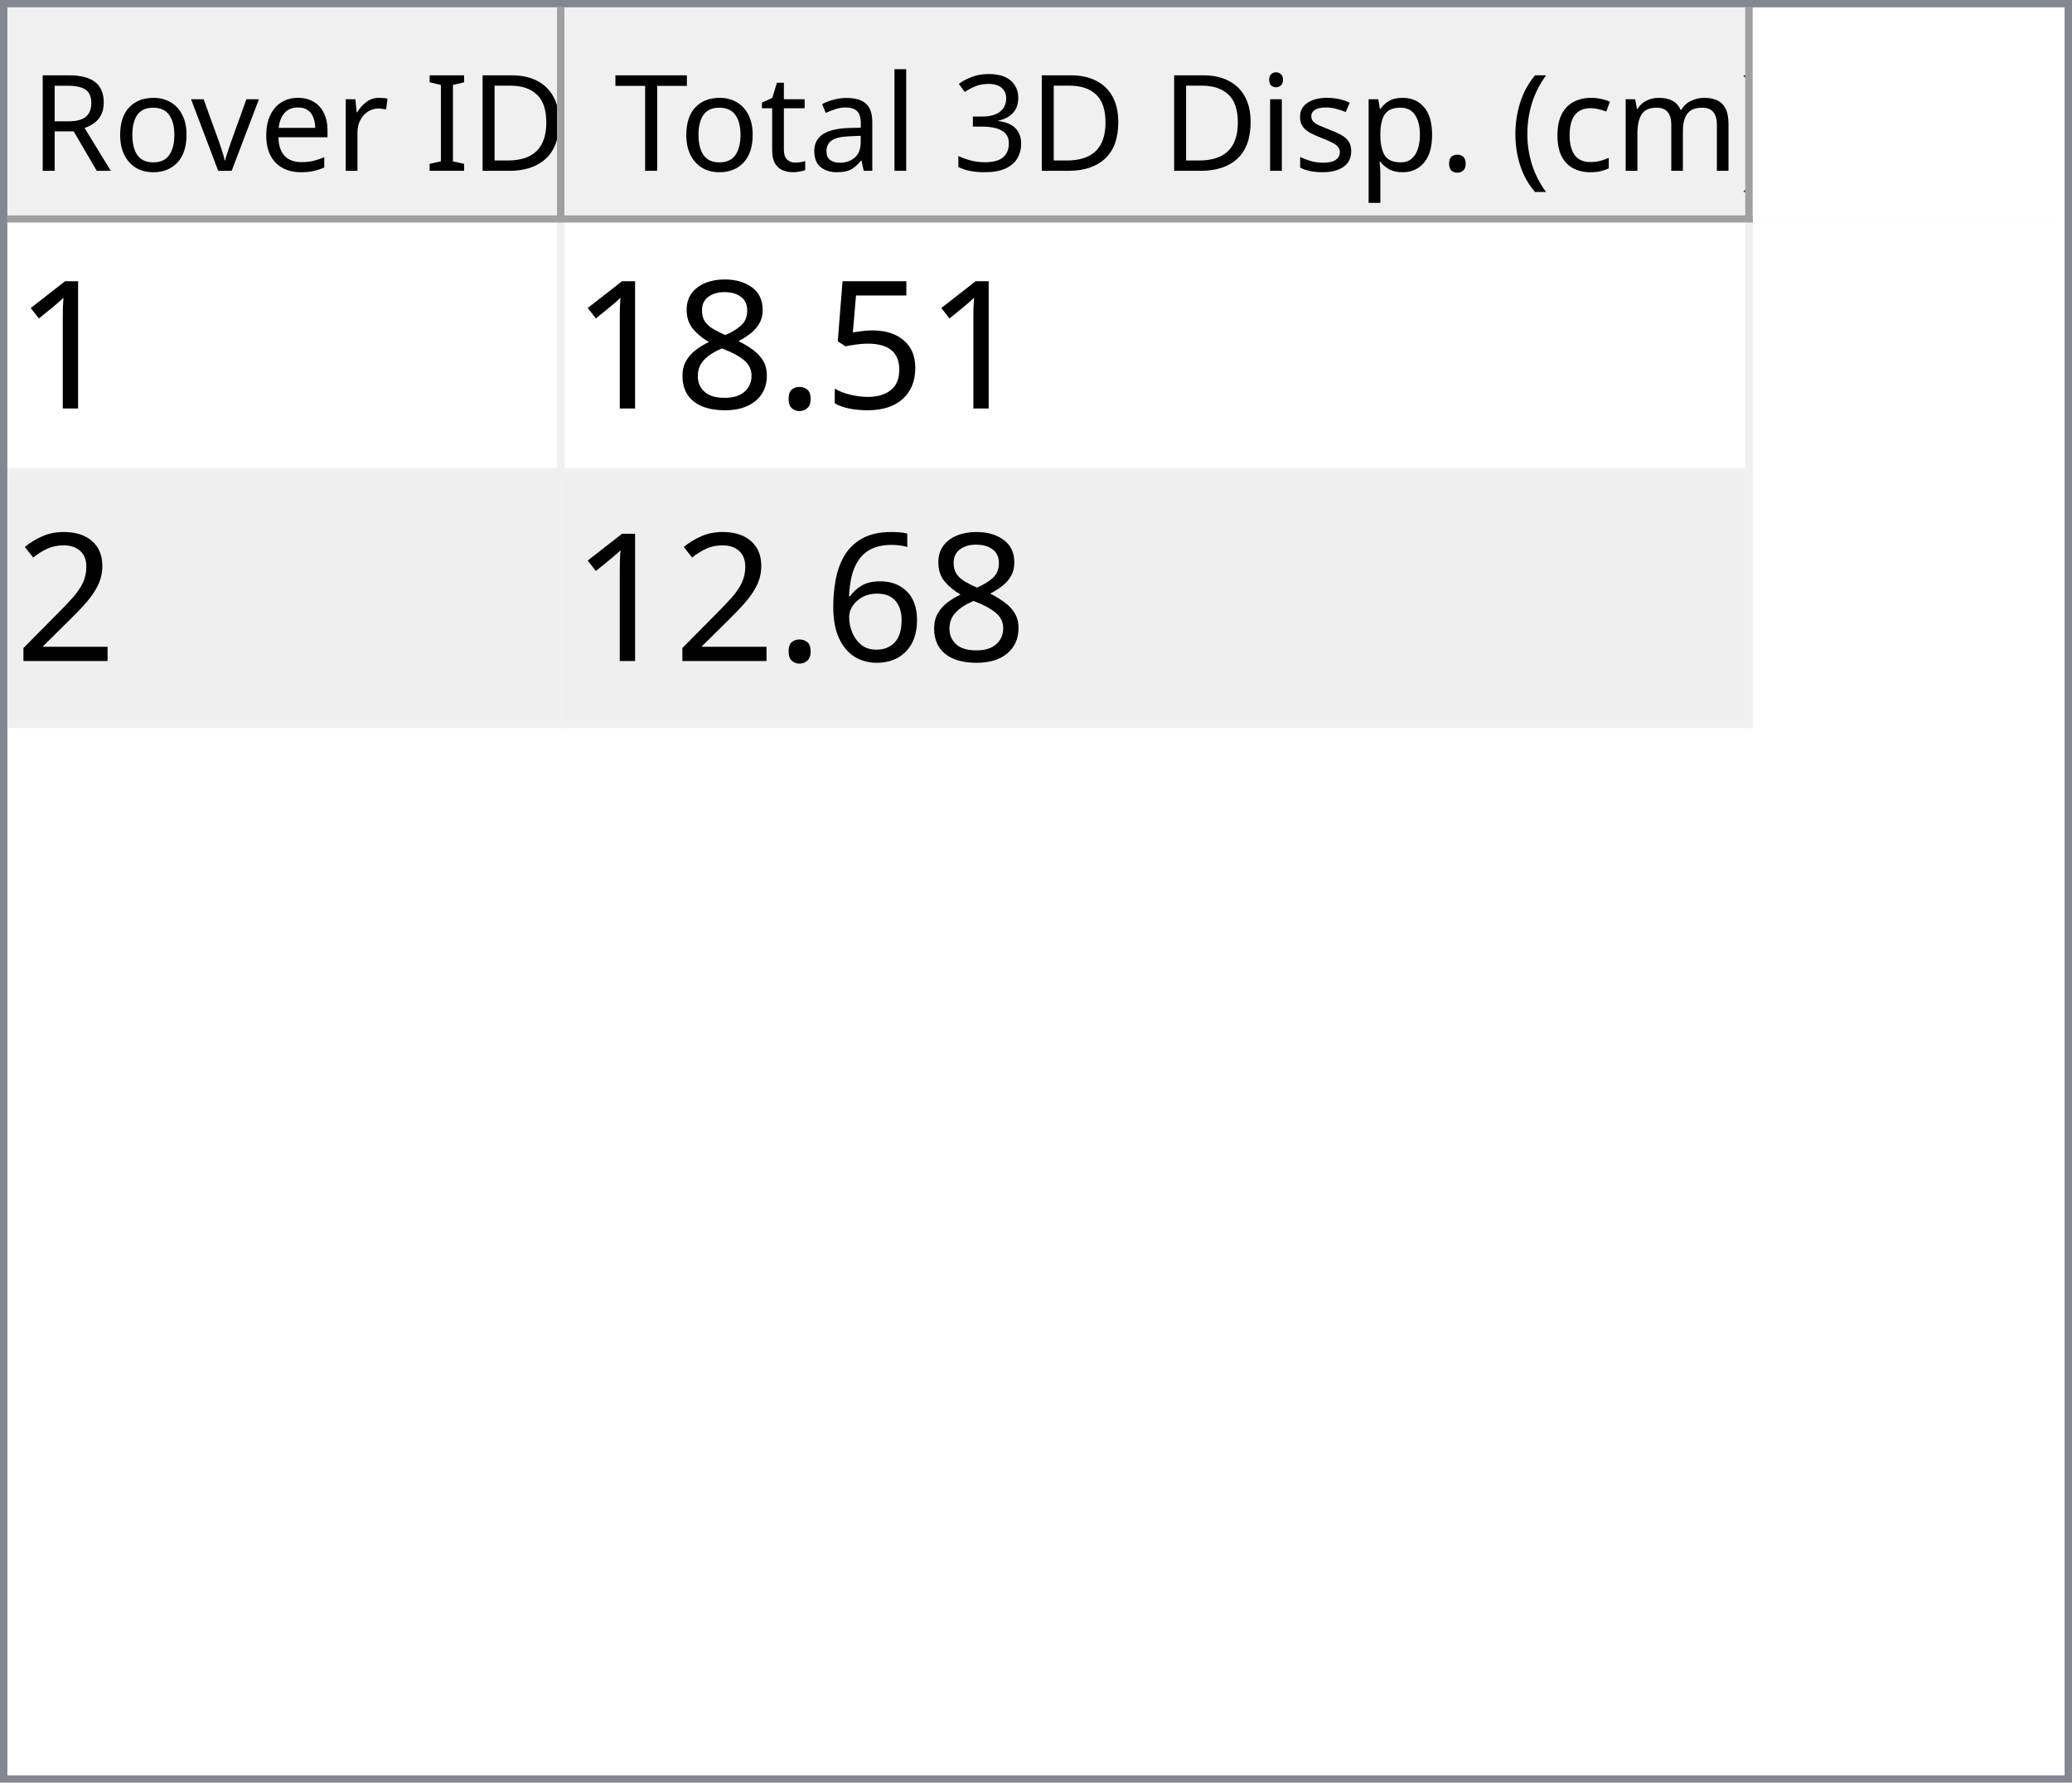
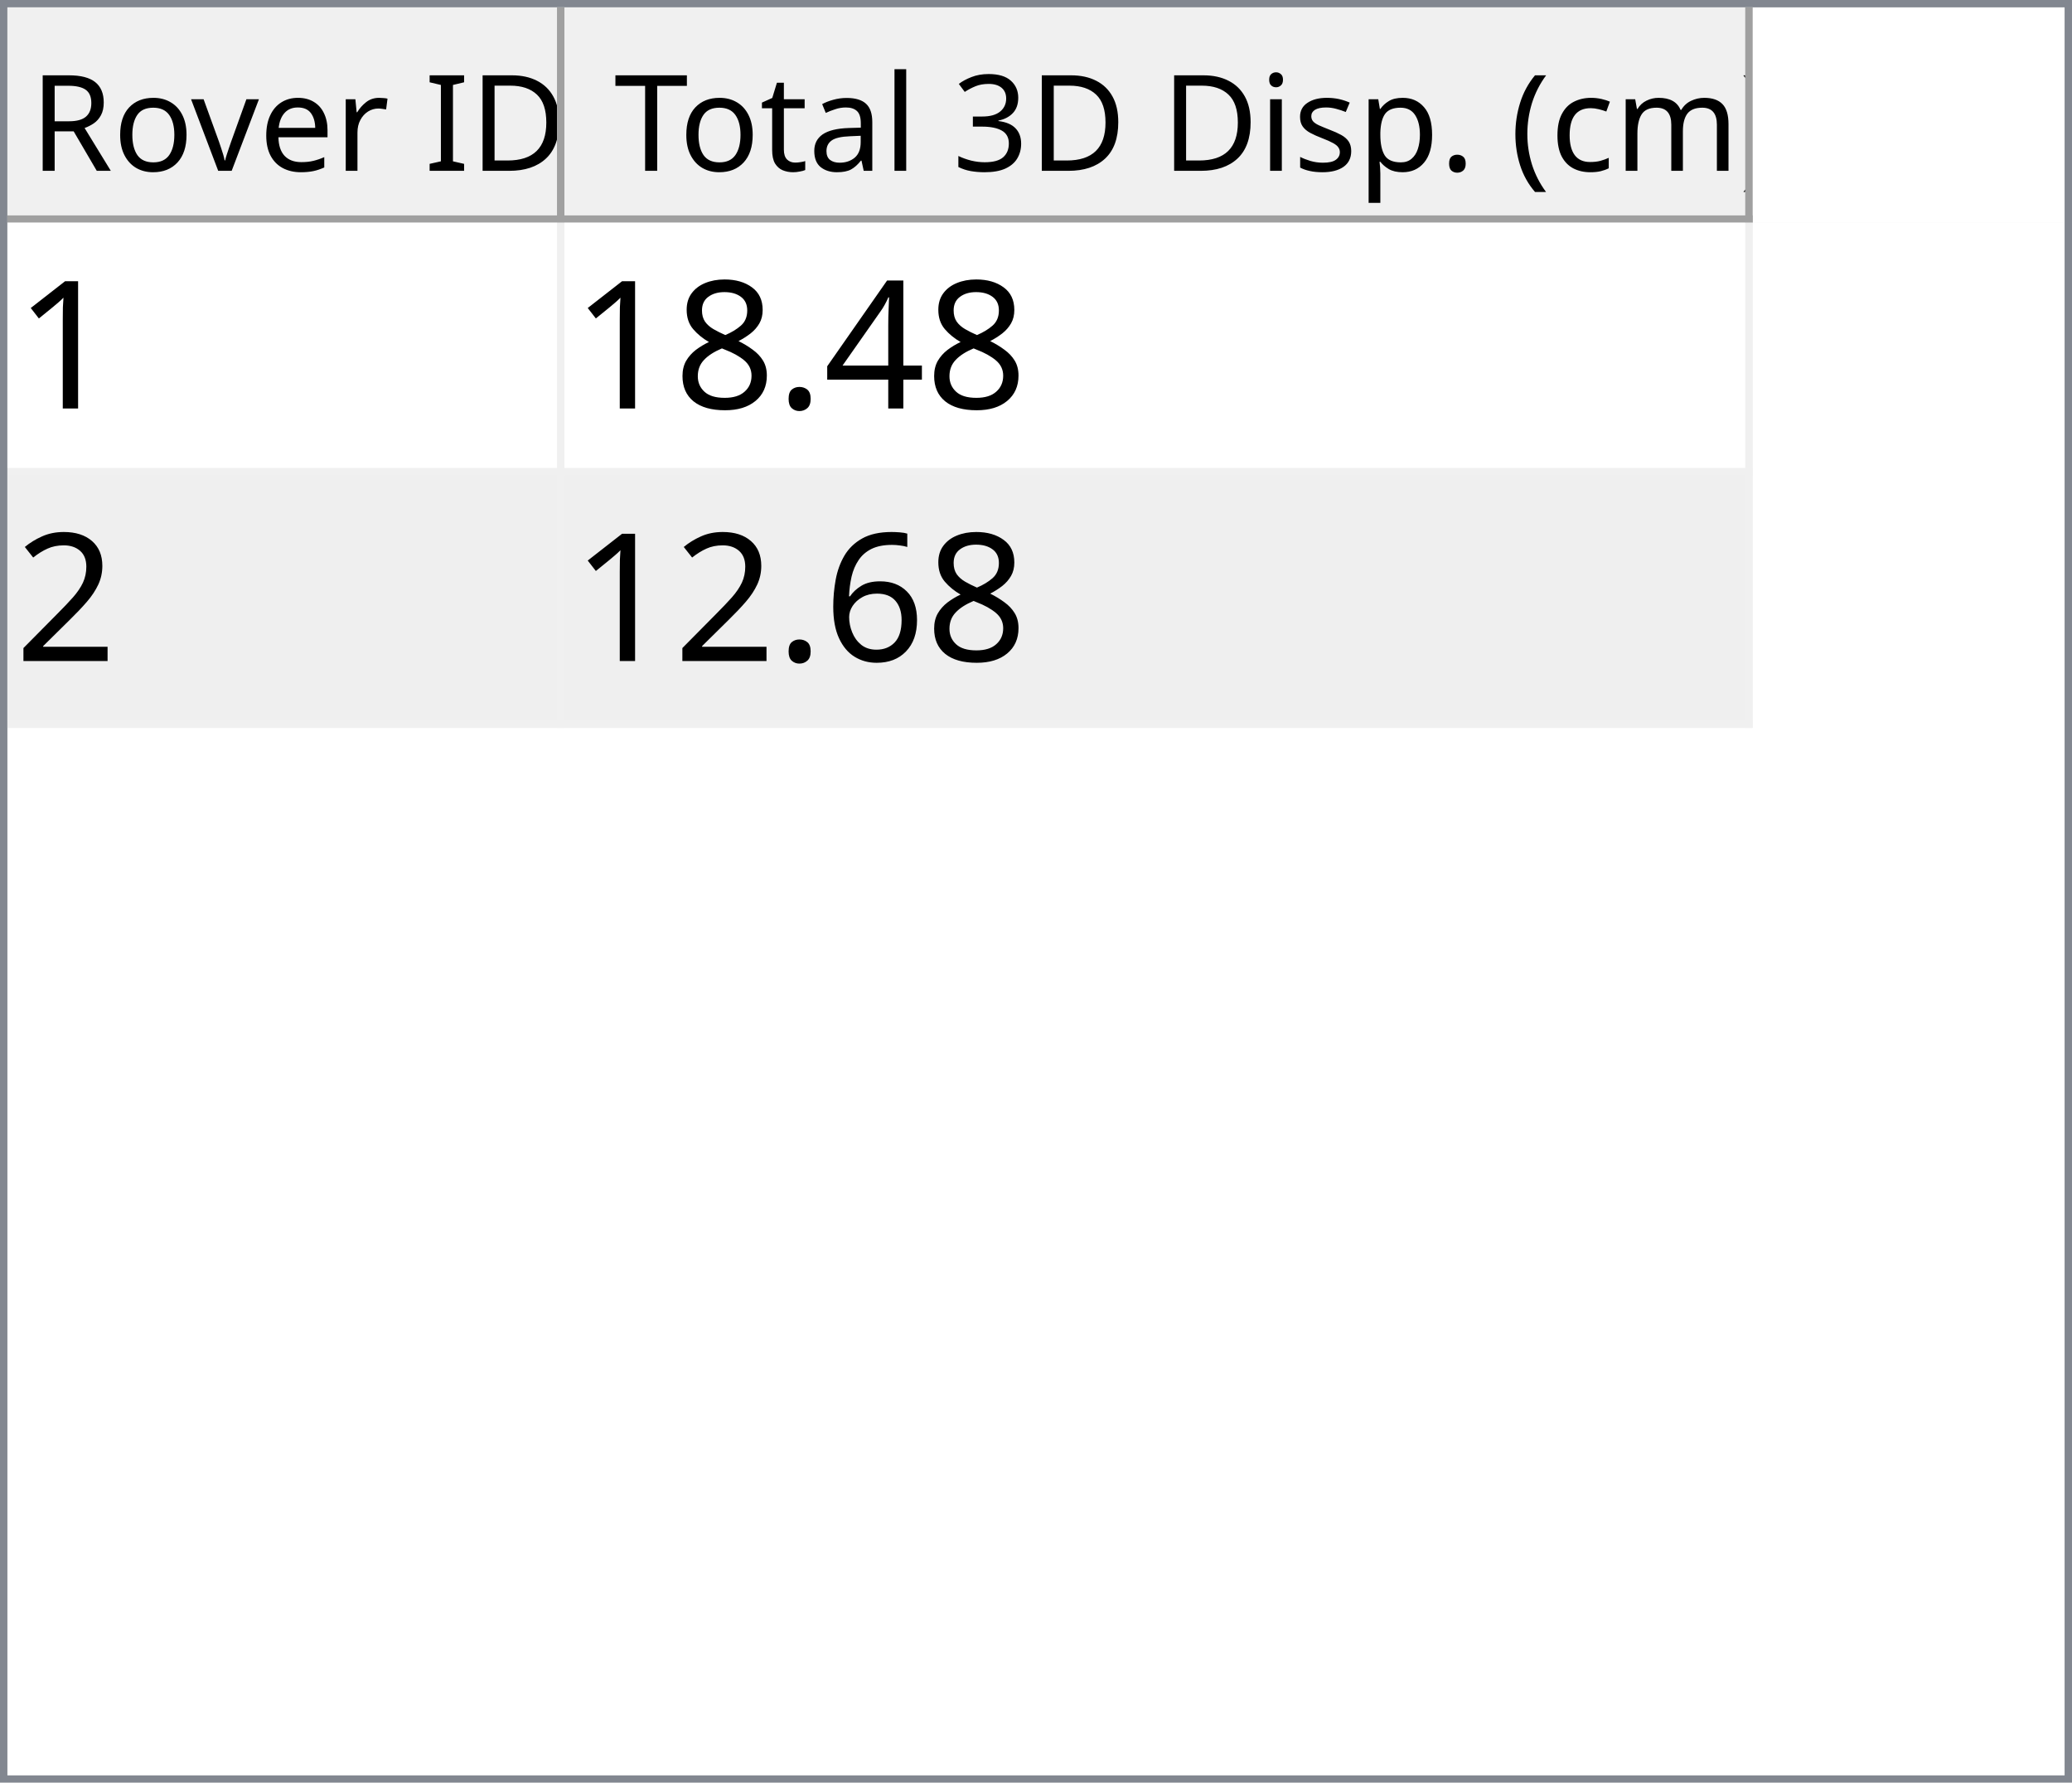
<svg xmlns="http://www.w3.org/2000/svg" style="fill-opacity:1; color-rendering:auto; color-interpolation:auto; text-rendering:auto; stroke:black; stroke-linecap:square; stroke-miterlimit:10; shape-rendering:auto; stroke-opacity:1; fill:black; stroke-dasharray:none; font-weight:normal; stroke-width:1; font-family:'Dialog'; font-style:normal; stroke-linejoin:miter; font-size:12px; stroke-dashoffset:0; image-rendering:auto;" width="279" height="240">
  <defs id="genericDefs" />
  <g>
    <defs id="defs1">
      <clipPath clipPathUnits="userSpaceOnUse" id="clipPath1">
        <path d="M0 0 L279 0 L279 240 L0 240 L0 0 Z" />
      </clipPath>
      <clipPath clipPathUnits="userSpaceOnUse" id="clipPath2">
        <path d="M0 0 L0 240 L279 240 L279 0 Z" />
      </clipPath>
      <clipPath clipPathUnits="userSpaceOnUse" id="clipPath3">
        <path d="M0 0 L0 29 L277 29 L277 0 Z" />
      </clipPath>
      <clipPath clipPathUnits="userSpaceOnUse" id="clipPath4">
        <path d="M0 0 L0 29 L75 29 L75 0 Z" />
      </clipPath>
      <clipPath clipPathUnits="userSpaceOnUse" id="clipPath5">
        <path d="M1 1 L1 28 L74 28 L74 1 Z" />
      </clipPath>
      <clipPath clipPathUnits="userSpaceOnUse" id="clipPath6">
        <path d="M0 0 L0 27 L73 27 L73 0 Z" />
      </clipPath>
      <clipPath clipPathUnits="userSpaceOnUse" id="clipPath7">
        <path d="M-0.5 -0.5 L-0.5 28.5 L74.5 28.5 L74.5 -0.5 Z" />
      </clipPath>
      <clipPath clipPathUnits="userSpaceOnUse" id="clipPath8">
        <path d="M0 0 L0 29 L160 29 L160 0 Z" />
      </clipPath>
      <clipPath clipPathUnits="userSpaceOnUse" id="clipPath9">
        <path d="M1 1 L1 28 L159 28 L159 1 Z" />
      </clipPath>
      <clipPath clipPathUnits="userSpaceOnUse" id="clipPath10">
        <path d="M0 0 L0 27 L158 27 L158 0 Z" />
      </clipPath>
      <clipPath clipPathUnits="userSpaceOnUse" id="clipPath11">
        <path d="M-0.5 -0.5 L-0.5 28.5 L159.5 28.5 L159.5 -0.5 Z" />
      </clipPath>
      <clipPath clipPathUnits="userSpaceOnUse" id="clipPath12">
        <path d="M0 0 L0 209 L277 209 L277 0 Z" />
      </clipPath>
      <clipPath clipPathUnits="userSpaceOnUse" id="clipPath13">
        <path d="M0 0 L0 68 L235 68 L235 0 Z" />
      </clipPath>
      <clipPath clipPathUnits="userSpaceOnUse" id="clipPath14">
        <path d="M-0.5 -0.5 L-0.5 67.5 L234.5 67.5 L234.5 -0.5 Z" />
      </clipPath>
      <clipPath clipPathUnits="userSpaceOnUse" id="clipPath15">
        <path d="M0 0 L0 33 L74 33 L74 0 Z" />
      </clipPath>
      <clipPath clipPathUnits="userSpaceOnUse" id="clipPath16">
        <path d="M0 0 L0 33 L159 33 L159 0 Z" />
      </clipPath>
      <font horiz-adv-x="64.551" id="font1">
        <font-face ascent="107.91" descent="25.098" units-per-em="100" style="font-style:normal; font-family:Segoe UI; font-weight:normal;" />
        <missing-glyph horiz-adv-x="64.551" d="M8.109 0 L8.109 68.266 L56.453 68.266 L56.453 0 L8.109 0 ZM15.328 7.234 L49.219 7.234 L49.219 61.031 L15.328 61.031 L15.328 7.234 Z" />
        <glyph unicode="D" horiz-adv-x="70.117" d="M9.188 0 L9.188 70.016 L28.516 70.016 Q65.531 70.016 65.531 35.891 Q65.531 19.672 55.25 9.836 Q44.969 0 27.734 0 L9.188 0 ZM17.391 62.594 L17.391 7.422 L27.828 7.422 Q41.609 7.422 49.273 14.797 Q56.938 22.172 56.938 35.688 Q56.938 62.594 28.328 62.594 L17.391 62.594 Z" />
        <glyph unicode="I" horiz-adv-x="26.611" d="M17.391 0 L9.188 0 L9.188 70.016 L17.391 70.016 L17.391 0 Z" />
        <glyph unicode=" " horiz-adv-x="27.393" d="" />
        <glyph unicode="r" horiz-adv-x="34.766" d="M34.188 41.891 Q32.078 43.5 28.125 43.5 Q23 43.5 19.555 38.672 Q16.109 33.844 16.109 25.484 L16.109 0 L8.109 0 L8.109 50 L16.109 50 L16.109 39.703 L16.312 39.703 Q18.016 44.969 21.531 47.922 Q25.047 50.875 29.391 50.875 Q32.516 50.875 34.188 50.203 L34.188 41.891 Z" />
        <glyph unicode="e" horiz-adv-x="52.295" d="M48.297 23 L12.984 23 Q13.188 14.656 17.484 10.109 Q21.781 5.562 29.297 5.562 Q37.75 5.562 44.828 11.141 L44.828 3.609 Q38.234 -1.172 27.391 -1.172 Q16.797 -1.172 10.742 5.641 Q4.688 12.453 4.688 24.812 Q4.688 36.469 11.305 43.82 Q17.922 51.172 27.734 51.172 Q37.547 51.172 42.922 44.828 Q48.297 38.484 48.297 27.203 L48.297 23 ZM40.094 29.781 Q40.047 36.719 36.75 40.578 Q33.453 44.438 27.594 44.438 Q21.922 44.438 17.969 40.383 Q14.016 36.328 13.094 29.781 L40.094 29.781 Z" />
        <glyph unicode="v" horiz-adv-x="47.9" d="M47.406 50 L27.484 0 L19.625 0 L0.688 50 L9.469 50 L22.172 13.672 Q23.578 9.672 23.922 6.688 L24.125 6.688 Q24.609 10.453 25.688 13.484 L38.969 50 L47.406 50 Z" />
        <glyph unicode="o" horiz-adv-x="58.594" d="M29 -1.172 Q17.922 -1.172 11.305 5.836 Q4.688 12.844 4.688 24.422 Q4.688 37.016 11.57 44.094 Q18.453 51.172 30.172 51.172 Q41.359 51.172 47.633 44.289 Q53.906 37.406 53.906 25.203 Q53.906 13.234 47.141 6.031 Q40.375 -1.172 29 -1.172 ZM29.594 44.438 Q21.875 44.438 17.383 39.188 Q12.891 33.938 12.891 24.703 Q12.891 15.828 17.43 10.695 Q21.969 5.562 29.594 5.562 Q37.359 5.562 41.531 10.594 Q45.703 15.625 45.703 24.906 Q45.703 34.281 41.531 39.359 Q37.359 44.438 29.594 44.438 Z" />
        <glyph unicode="R" horiz-adv-x="59.814" d="M59.375 0 L49.609 0 L37.891 19.625 Q36.281 22.359 34.766 24.289 Q33.25 26.219 31.664 27.438 Q30.078 28.656 28.25 29.219 Q26.422 29.781 24.125 29.781 L17.391 29.781 L17.391 0 L9.188 0 L9.188 70.016 L30.078 70.016 Q34.672 70.016 38.555 68.867 Q42.438 67.719 45.289 65.375 Q48.141 63.031 49.758 59.547 Q51.375 56.062 51.375 51.375 Q51.375 47.703 50.273 44.656 Q49.172 41.609 47.148 39.211 Q45.125 36.812 42.266 35.133 Q39.406 33.453 35.844 32.516 L35.844 32.328 Q37.594 31.547 38.891 30.547 Q40.188 29.547 41.359 28.18 Q42.531 26.812 43.68 25.078 Q44.828 23.344 46.234 21.047 L59.375 0 ZM17.391 62.594 L17.391 37.203 L28.516 37.203 Q31.594 37.203 34.203 38.133 Q36.812 39.062 38.719 40.797 Q40.625 42.531 41.703 45.047 Q42.781 47.562 42.781 50.688 Q42.781 56.297 39.141 59.445 Q35.5 62.594 28.609 62.594 L17.391 62.594 Z" />
        <glyph unicode=")" horiz-adv-x="30.176" d="M8.297 -15.922 L1.172 -15.922 Q16.406 2.344 16.406 26.812 Q16.406 51.469 1.078 70.016 L8.297 70.016 Q23.531 52.156 23.531 26.703 Q23.531 1.375 8.297 -15.922 Z" />
        <glyph unicode="m" horiz-adv-x="86.133" d="M79.109 0 L71.094 0 L71.094 28.719 Q71.094 37.016 68.531 40.727 Q65.969 44.438 59.906 44.438 Q54.781 44.438 51.195 39.75 Q47.609 35.062 47.609 28.516 L47.609 0 L39.594 0 L39.594 29.688 Q39.594 44.438 28.219 44.438 Q22.953 44.438 19.531 40.016 Q16.109 35.594 16.109 28.516 L16.109 0 L8.109 0 L8.109 50 L16.109 50 L16.109 42.094 L16.312 42.094 Q21.625 51.172 31.844 51.172 Q36.969 51.172 40.773 48.312 Q44.578 45.453 46 40.828 Q51.562 51.172 62.594 51.172 Q79.109 51.172 79.109 30.812 L79.109 0 Z" />
        <glyph unicode="c" horiz-adv-x="46.191" d="M42.188 2.297 Q36.422 -1.172 28.516 -1.172 Q17.828 -1.172 11.258 5.789 Q4.688 12.75 4.688 23.828 Q4.688 36.188 11.766 43.68 Q18.844 51.172 30.672 51.172 Q37.25 51.172 42.281 48.734 L42.281 40.531 Q36.719 44.438 30.375 44.438 Q22.703 44.438 17.797 38.945 Q12.891 33.453 12.891 24.516 Q12.891 15.719 17.508 10.641 Q22.125 5.562 29.891 5.562 Q36.422 5.562 42.188 9.906 L42.188 2.297 Z" />
        <glyph unicode="(" horiz-adv-x="30.176" d="M29.109 -15.922 L21.969 -15.922 Q6.844 1.375 6.844 26.703 Q6.844 52.156 21.969 70.016 L29.203 70.016 Q13.875 51.469 13.875 26.812 Q13.875 2.344 29.109 -15.922 Z" />
        <glyph unicode="." horiz-adv-x="21.68" d="M10.891 -1.078 Q8.641 -1.078 7.055 0.539 Q5.469 2.156 5.469 4.391 Q5.469 6.641 7.055 8.273 Q8.641 9.906 10.891 9.906 Q13.188 9.906 14.797 8.273 Q16.406 6.641 16.406 4.391 Q16.406 2.156 14.797 0.539 Q13.188 -1.078 10.891 -1.078 Z" />
        <glyph unicode="p" horiz-adv-x="58.789" d="M16.312 7.234 L16.109 7.234 L16.109 -23 L8.109 -23 L8.109 50 L16.109 50 L16.109 41.219 L16.312 41.219 Q22.219 51.172 33.594 51.172 Q43.266 51.172 48.688 44.461 Q54.109 37.75 54.109 26.469 Q54.109 13.922 48 6.375 Q41.891 -1.172 31.297 -1.172 Q21.578 -1.172 16.312 7.234 ZM16.109 27.391 L16.109 20.406 Q16.109 14.203 20.141 9.883 Q24.172 5.562 30.375 5.562 Q37.641 5.562 41.773 11.133 Q45.906 16.703 45.906 26.609 Q45.906 34.969 42.047 39.703 Q38.188 44.438 31.594 44.438 Q24.609 44.438 20.359 39.578 Q16.109 34.719 16.109 27.391 Z" />
        <glyph unicode="s" horiz-adv-x="42.432" d="M5.078 1.812 L5.078 10.406 Q11.625 5.562 19.484 5.562 Q30.031 5.562 30.031 12.594 Q30.031 14.594 29.125 15.992 Q28.219 17.391 26.68 18.461 Q25.141 19.531 23.07 20.383 Q21 21.234 18.609 22.172 Q15.281 23.484 12.766 24.828 Q10.25 26.172 8.57 27.859 Q6.891 29.547 6.031 31.695 Q5.172 33.844 5.172 36.719 Q5.172 40.234 6.789 42.945 Q8.406 45.656 11.086 47.484 Q13.766 49.312 17.211 50.242 Q20.656 51.172 24.312 51.172 Q30.812 51.172 35.938 48.922 L35.938 40.828 Q30.422 44.438 23.25 44.438 Q21 44.438 19.195 43.922 Q17.391 43.406 16.094 42.477 Q14.797 41.547 14.086 40.258 Q13.375 38.969 13.375 37.406 Q13.375 35.453 14.086 34.133 Q14.797 32.812 16.164 31.789 Q17.531 30.766 19.484 29.938 Q21.438 29.109 23.922 28.125 Q27.25 26.859 29.883 25.516 Q32.516 24.172 34.375 22.484 Q36.234 20.797 37.234 18.602 Q38.234 16.406 38.234 13.375 Q38.234 9.672 36.602 6.938 Q34.969 4.203 32.234 2.398 Q29.5 0.594 25.93 -0.289 Q22.359 -1.172 18.453 -1.172 Q10.75 -1.172 5.078 1.812 Z" />
        <glyph unicode="i" horiz-adv-x="24.219" d="M12.203 62.703 Q10.062 62.703 8.547 64.164 Q7.031 65.625 7.031 67.875 Q7.031 70.125 8.547 71.609 Q10.062 73.094 12.203 73.094 Q14.406 73.094 15.945 71.609 Q17.484 70.125 17.484 67.875 Q17.484 65.719 15.945 64.211 Q14.406 62.703 12.203 62.703 ZM16.109 0 L8.109 0 L8.109 50 L16.109 50 L16.109 0 Z" />
        <glyph unicode="3" horiz-adv-x="53.906" d="M46.531 19.828 Q46.531 15.094 44.75 11.211 Q42.969 7.328 39.719 4.57 Q36.469 1.812 31.93 0.297 Q27.391 -1.219 21.922 -1.219 Q11.922 -1.219 6 2.594 L6 11.188 Q13.094 5.609 22.219 5.609 Q25.875 5.609 28.828 6.539 Q31.781 7.469 33.906 9.227 Q36.031 10.984 37.18 13.477 Q38.328 15.969 38.328 19.094 Q38.328 32.812 18.797 32.812 L12.984 32.812 L12.984 39.594 L18.5 39.594 Q35.797 39.594 35.797 52.484 Q35.797 64.406 22.609 64.406 Q15.188 64.406 8.688 59.422 L8.688 67.188 Q15.375 71.188 24.609 71.188 Q29 71.188 32.57 69.969 Q36.141 68.75 38.68 66.555 Q41.219 64.359 42.609 61.281 Q44 58.203 44 54.5 Q44 40.672 30.031 36.719 L30.031 36.531 Q33.594 36.141 36.625 34.797 Q39.656 33.453 41.852 31.305 Q44.047 29.156 45.289 26.25 Q46.531 23.344 46.531 19.828 Z" />
        <glyph unicode="l" horiz-adv-x="24.219" d="M16.109 0 L8.109 0 L8.109 74.031 L16.109 74.031 L16.109 0 Z" />
        <glyph unicode="a" horiz-adv-x="50.879" d="M43.891 0 L35.891 0 L35.891 7.812 L35.688 7.812 Q30.469 -1.172 20.312 -1.172 Q12.844 -1.172 8.617 2.781 Q4.391 6.734 4.391 13.281 Q4.391 27.297 20.906 29.594 L35.891 31.688 Q35.891 44.438 25.594 44.438 Q16.547 44.438 9.281 38.281 L9.281 46.484 Q16.656 51.172 26.266 51.172 Q43.891 51.172 43.891 32.516 L43.891 0 ZM35.891 25.297 L23.828 23.641 Q18.266 22.859 15.43 20.875 Q12.594 18.891 12.594 13.875 Q12.594 10.203 15.211 7.883 Q17.828 5.562 22.172 5.562 Q28.125 5.562 32.008 9.742 Q35.891 13.922 35.891 20.312 L35.891 25.297 Z" />
        <glyph unicode="t" horiz-adv-x="33.887" d="M31.297 0.484 Q28.469 -1.078 23.828 -1.078 Q10.688 -1.078 10.688 13.578 L10.688 43.172 L2.094 43.172 L2.094 50 L10.688 50 L10.688 62.203 L18.703 64.797 L18.703 50 L31.297 50 L31.297 43.172 L18.703 43.172 L18.703 14.984 Q18.703 9.969 20.414 7.82 Q22.125 5.672 26.078 5.672 Q29.109 5.672 31.297 7.328 L31.297 0.484 Z" />
        <glyph unicode="T" horiz-adv-x="52.393" d="M50.594 62.594 L30.375 62.594 L30.375 0 L22.172 0 L22.172 62.594 L2 62.594 L2 70.016 L50.594 70.016 L50.594 62.594 Z" />
      </font>
      <font horiz-adv-x="75.0" id="font2">
        <font-face ascent="100.537" descent="21.973" units-per-em="100" style="font-style:normal; font-family:sans-serif; font-weight:normal;" />
        <missing-glyph horiz-adv-x="75.0" d="M12.5 0 L12.5 62.5 L62.5 62.5 L62.5 0 L12.5 0 ZM14.062 1.562 L60.938 1.562 L60.938 60.938 L14.062 60.938 L14.062 1.562 Z" />
        <glyph unicode="1" horiz-adv-x="55.615" d="M37.25 0 L28.469 0 L28.469 56 Q25.297 52.984 20.141 49.953 Q14.984 46.922 10.891 45.406 L10.891 53.906 Q18.266 57.375 23.781 62.305 Q29.297 67.234 31.594 71.875 L37.25 71.875 L37.25 0 Z" />
-         <glyph unicode="5" horiz-adv-x="55.615" d="M4.156 18.75 L13.375 19.531 Q14.406 12.797 18.141 9.398 Q21.875 6 27.156 6 Q33.5 6 37.891 10.789 Q42.281 15.578 42.281 23.484 Q42.281 31 38.062 35.352 Q33.844 39.703 27 39.703 Q22.75 39.703 19.336 37.773 Q15.922 35.844 13.969 32.766 L5.719 33.844 L12.641 70.609 L48.25 70.609 L48.25 62.203 L19.672 62.203 L15.828 42.969 Q22.266 47.469 29.344 47.469 Q38.719 47.469 45.164 40.969 Q51.609 34.469 51.609 24.266 Q51.609 14.547 45.953 7.469 Q39.062 -1.219 27.156 -1.219 Q17.391 -1.219 11.211 4.25 Q5.031 9.719 4.156 18.75 Z" />
+         <glyph unicode="4" horiz-adv-x="55.615" d="M32.328 0 L32.328 17.141 L1.266 17.141 L1.266 25.203 L33.938 71.578 L41.109 71.578 L41.109 25.203 L50.781 25.203 L50.781 17.141 L41.109 17.141 L41.109 0 L32.328 0 ZM32.328 25.203 L32.328 57.469 L9.906 25.203 L32.328 25.203 Z" />
        <glyph unicode="." horiz-adv-x="27.783" d="M9.078 0 L9.078 10.016 L19.094 10.016 L19.094 0 L9.078 0 Z" />
        <glyph unicode="8" horiz-adv-x="55.615" d="M17.672 38.812 Q12.203 40.828 9.57 44.539 Q6.938 48.25 6.938 53.422 Q6.938 61.234 12.555 66.555 Q18.172 71.875 27.484 71.875 Q36.859 71.875 42.578 66.43 Q48.297 60.984 48.297 53.172 Q48.297 48.188 45.68 44.508 Q43.062 40.828 37.75 38.812 Q44.344 36.672 47.781 31.883 Q51.219 27.094 51.219 20.453 Q51.219 11.281 44.727 5.031 Q38.234 -1.219 27.641 -1.219 Q17.047 -1.219 10.547 5.055 Q4.047 11.328 4.047 20.703 Q4.047 27.688 7.594 32.398 Q11.141 37.109 17.672 38.812 ZM15.922 53.719 Q15.922 48.641 19.195 45.414 Q22.469 42.188 27.688 42.188 Q32.766 42.188 36.016 45.383 Q39.266 48.578 39.266 53.219 Q39.266 58.062 35.914 61.359 Q32.562 64.656 27.594 64.656 Q22.562 64.656 19.242 61.43 Q15.922 58.203 15.922 53.719 ZM13.094 20.656 Q13.094 16.891 14.875 13.375 Q16.656 9.859 20.172 7.93 Q23.688 6 27.734 6 Q34.031 6 38.133 10.055 Q42.234 14.109 42.234 20.359 Q42.234 26.703 38.016 30.859 Q33.797 35.016 27.438 35.016 Q21.234 35.016 17.164 30.914 Q13.094 26.812 13.094 20.656 Z" />
        <glyph unicode="2" horiz-adv-x="55.615" d="M50.344 8.453 L50.344 0 L3.031 0 Q2.938 3.172 4.047 6.109 Q5.859 10.938 9.836 15.625 Q13.812 20.312 21.344 26.469 Q33.016 36.031 37.117 41.625 Q41.219 47.219 41.219 52.203 Q41.219 57.422 37.477 61.008 Q33.734 64.594 27.734 64.594 Q21.391 64.594 17.578 60.789 Q13.766 56.984 13.719 50.25 L4.688 51.172 Q5.609 61.281 11.664 66.578 Q17.719 71.875 27.938 71.875 Q38.234 71.875 44.242 66.164 Q50.25 60.453 50.25 52 Q50.25 47.703 48.492 43.555 Q46.734 39.406 42.656 34.812 Q38.578 30.219 29.109 22.219 Q21.188 15.578 18.945 13.211 Q16.703 10.844 15.234 8.453 L50.344 8.453 Z" />
        <glyph unicode="6" horiz-adv-x="55.615" d="M49.75 54.047 L41.016 53.375 Q39.844 58.547 37.703 60.891 Q34.125 64.656 28.906 64.656 Q24.703 64.656 21.531 62.312 Q17.391 59.281 14.992 53.469 Q12.594 47.656 12.5 36.922 Q15.672 41.75 20.266 44.094 Q24.859 46.438 29.891 46.438 Q38.672 46.438 44.852 39.969 Q51.031 33.5 51.031 23.25 Q51.031 16.5 48.125 10.719 Q45.219 4.938 40.141 1.859 Q35.062 -1.219 28.609 -1.219 Q17.625 -1.219 10.695 6.859 Q3.766 14.938 3.766 33.5 Q3.766 54.25 11.422 63.672 Q18.109 71.875 29.438 71.875 Q37.891 71.875 43.289 67.141 Q48.688 62.406 49.75 54.047 ZM13.875 23.188 Q13.875 18.656 15.797 14.508 Q17.719 10.359 21.188 8.18 Q24.656 6 28.469 6 Q34.031 6 38.039 10.492 Q42.047 14.984 42.047 22.703 Q42.047 30.125 38.086 34.398 Q34.125 38.672 28.125 38.672 Q22.172 38.672 18.023 34.398 Q13.875 30.125 13.875 23.188 Z" />
      </font>
    </defs>
    <g style="fill:white; stroke:white;">
      <rect x="0" y="0" width="279" style="clip-path:url(#clipPath1); stroke:none;" height="240" />
    </g>
    <g style="fill:white; text-rendering:optimizeSpeed; color-rendering:optimizeSpeed; image-rendering:optimizeSpeed; shape-rendering:crispEdges; stroke:white; color-interpolation:sRGB;">
      <rect x="0" width="279" height="240" y="0" style="stroke:none;" />
      <path style="stroke:none;" d="M0 240 L279 240 L279 0 L0 0 Z" />
    </g>
    <g style="fill:rgb(240,240,240); font-size:18px; font-family:'Segoe UI'; stroke:rgb(240,240,240);">
      <rect x="0" y="0" width="279" style="clip-path:url(#clipPath2); stroke:none;" height="240" />
    </g>
    <g style="fill:rgb(130,135,144); font-size:18px; font-family:'Segoe UI'; stroke:rgb(130,135,144);">
      <path d="M0 0 L279 0 L279 240 L0 240 L0 0 ZM1 1 L278 1 L278 239 L1 239 L1 1 Z" style="fill-rule:evenodd; clip-path:url(#clipPath2); stroke:none;" />
    </g>
    <g style="fill:white; font-size:18px; font-family:'Segoe UI'; stroke:white;" transform="translate(1,1)">
      <rect x="0" y="0" width="277" style="clip-path:url(#clipPath3); stroke:none;" height="29" />
    </g>
    <g style="fill:rgb(240,240,240); font-size:18px; font-family:'Segoe UI'; stroke:rgb(240,240,240);" transform="translate(1,1)">
      <rect x="0" y="0" width="75" style="clip-path:url(#clipPath4); stroke:none;" height="29" />
    </g>
    <g style="font-family:'Segoe UI'; font-size:18px;" transform="translate(2,2)">
      <text x="2" xml:space="preserve" y="21" style="clip-path:url(#clipPath6); stroke:none;">Rover ID</text>
    </g>
    <g transform="translate(1.5,1.5)" style="fill:rgb(160,160,160); font-size:18px; font-family:'Segoe UI'; stroke:rgb(160,160,160); stroke-linejoin:bevel;">
      <line x1="74" x2="74" y1="0" style="fill:none; clip-path:url(#clipPath7);" y2="28" />
    </g>
    <g transform="matrix(1,0,0,1,1,1) translate(0.5,0.5)" style="fill:rgb(160,160,160); font-size:18px; font-family:'Segoe UI'; stroke:rgb(160,160,160); stroke-linejoin:bevel;">
      <line x1="0" x2="74" y1="28" style="fill:none; clip-path:url(#clipPath7);" y2="28" />
    </g>
    <g style="fill:rgb(240,240,240); font-size:18px; font-family:'Segoe UI'; stroke:rgb(240,240,240);" transform="translate(76,1)">
      <rect x="0" y="0" width="160" style="clip-path:url(#clipPath8); stroke:none;" height="29" />
    </g>
    <g style="font-family:'Segoe UI'; font-size:18px;" transform="translate(77,2)">
      <text x="1" xml:space="preserve" y="21" style="clip-path:url(#clipPath10); stroke:none;"> Total 3D Disp. (cm)</text>
    </g>
    <g transform="translate(76.5,1.5)" style="fill:rgb(160,160,160); font-size:18px; font-family:'Segoe UI'; stroke:rgb(160,160,160); stroke-linejoin:bevel;">
      <line x1="159" x2="159" y1="0" style="fill:none; clip-path:url(#clipPath11);" y2="28" />
    </g>
    <g transform="matrix(1,0,0,1,76,1) translate(0.5,0.5)" style="fill:rgb(160,160,160); font-size:18px; font-family:'Segoe UI'; stroke:rgb(160,160,160); stroke-linejoin:bevel;">
      <line x1="0" x2="159" y1="28" style="fill:none; clip-path:url(#clipPath11);" y2="28" />
    </g>
    <g style="fill:white; font-size:18px; font-family:'Segoe UI'; stroke:white;" transform="translate(1,30)">
      <rect x="0" y="0" width="277" style="clip-path:url(#clipPath12); stroke:none;" height="209" />
    </g>
    <g style="fill:rgb(240,240,240); font-size:24px; font-family:sans-serif; stroke:rgb(240,240,240);" transform="translate(1,30)">
      <rect x="0" y="0" width="235" style="clip-path:url(#clipPath13); stroke:none;" height="68" />
      <line transform="translate(0.5,0.5)" x1="0" x2="234" y1="33" style="clip-path:url(#clipPath14); fill:none; stroke-linejoin:bevel;" y2="33" />
    </g>
    <g transform="matrix(1,0,0,1,1,30) translate(0.5,0.5)" style="fill:rgb(240,240,240); font-size:24px; font-family:sans-serif; stroke:rgb(240,240,240); stroke-linejoin:bevel;">
      <line x1="0" x2="234" y1="67" style="fill:none; clip-path:url(#clipPath14);" y2="67" />
    </g>
    <g transform="matrix(1,0,0,1,1,30) translate(0.5,0.5)" style="fill:rgb(240,240,240); font-size:24px; font-family:sans-serif; stroke:rgb(240,240,240); stroke-linejoin:bevel;">
      <line x1="74" x2="74" y1="0" style="fill:none; clip-path:url(#clipPath14);" y2="67" />
    </g>
    <g transform="matrix(1,0,0,1,1,30) translate(0.5,0.5)" style="fill:rgb(240,240,240); font-size:24px; font-family:sans-serif; stroke:rgb(240,240,240); stroke-linejoin:bevel;">
      <line x1="234" x2="234" y1="0" style="fill:none; clip-path:url(#clipPath14);" y2="67" />
    </g>
    <g style="fill:white; font-size:24px; font-family:sans-serif; stroke:white;" transform="matrix(1,0,0,1,1,30)">
      <rect x="0" y="0" width="74" style="clip-path:url(#clipPath15); stroke:none;" height="33" />
      <text x="1" y="25" style="fill:black; clip-path:url(#clipPath15); stroke:none;" xml:space="preserve">1</text>
    </g>
    <g style="fill:white; font-size:24px; font-family:sans-serif; stroke:white;" transform="matrix(1,0,0,1,1,30) translate(75,0)">
      <rect x="0" y="0" width="159" style="clip-path:url(#clipPath16); stroke:none;" height="33" />
-       <text x="1" y="25" style="fill:black; clip-path:url(#clipPath16); stroke:none;" xml:space="preserve">18.51</text>
+       <text x="1" y="25" style="fill:black; clip-path:url(#clipPath16); stroke:none;" xml:space="preserve">18.48</text>
    </g>
    <g style="fill:rgb(239,239,239); font-size:24px; font-family:sans-serif; stroke:rgb(239,239,239);" transform="matrix(1,0,0,1,1,30) translate(0,34)">
      <rect x="0" y="0" width="74" style="clip-path:url(#clipPath15); stroke:none;" height="33" />
      <text x="1" y="25" style="fill:black; clip-path:url(#clipPath15); stroke:none;" xml:space="preserve">2</text>
    </g>
    <g style="fill:rgb(239,239,239); font-size:24px; font-family:sans-serif; stroke:rgb(239,239,239);" transform="matrix(1,0,0,1,1,30) translate(75,34)">
      <rect x="0" y="0" width="159" style="clip-path:url(#clipPath16); stroke:none;" height="33" />
      <text x="1" y="25" style="fill:black; clip-path:url(#clipPath16); stroke:none;" xml:space="preserve">12.68</text>
    </g>
  </g>
</svg>
